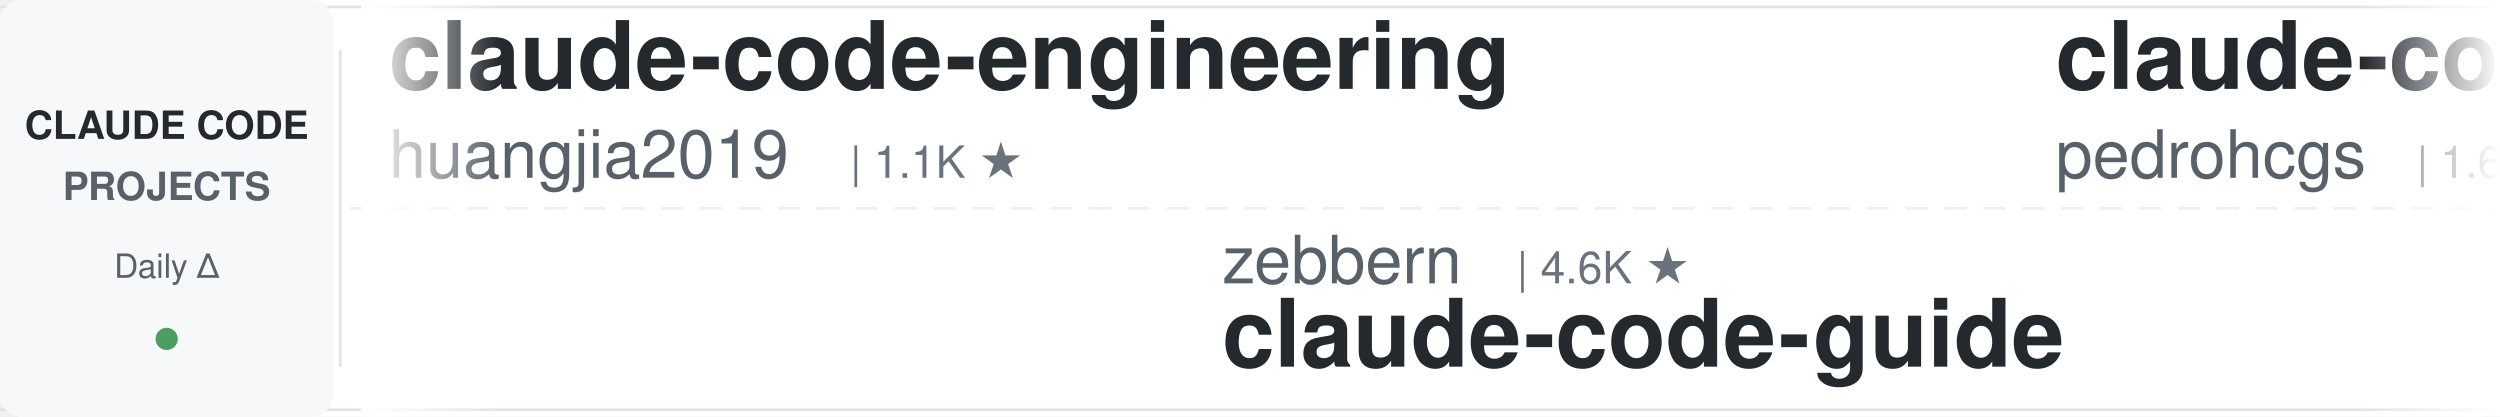
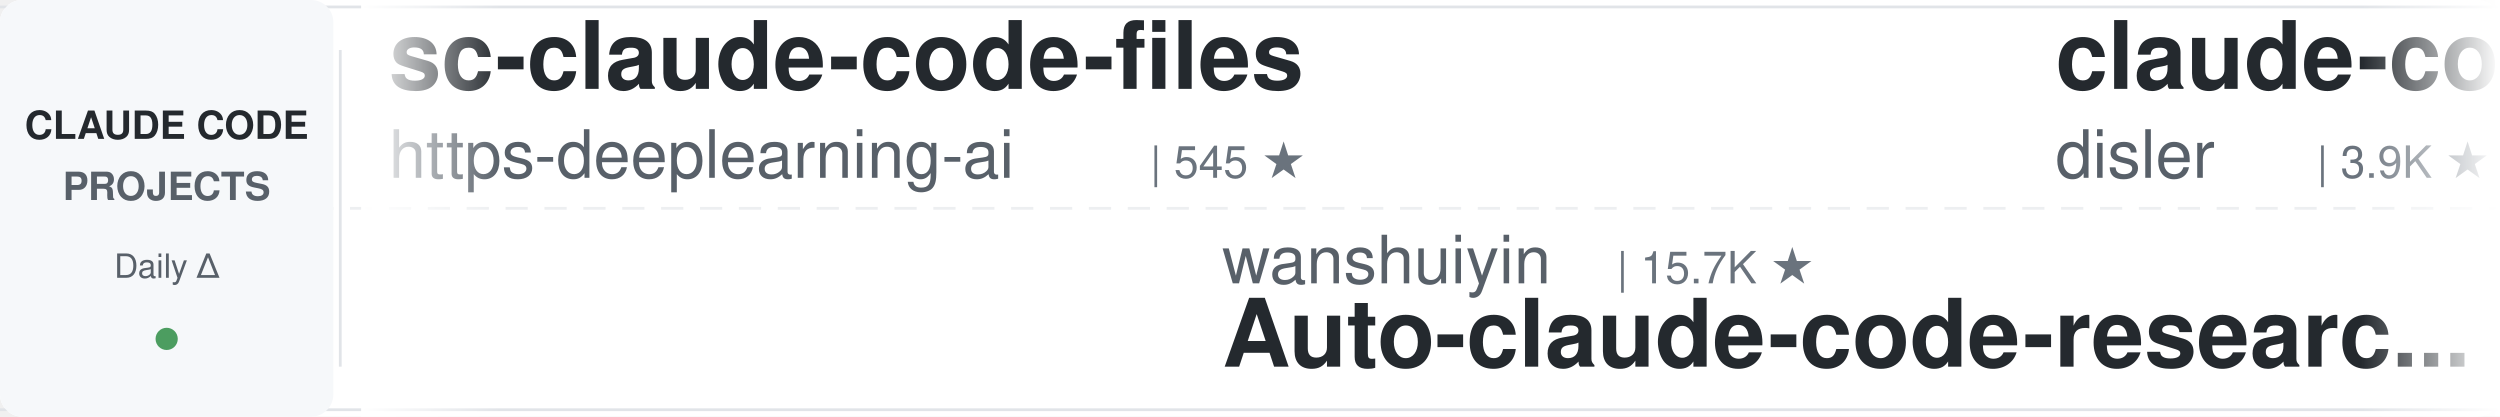
<svg xmlns="http://www.w3.org/2000/svg" width="900" height="150">
  <defs>
    <linearGradient id="leftFade" x1="0%" y1="0%" x2="100%" y2="0%">
      <stop offset="0%" style="stop-color:#ffffff;stop-opacity:1" />
      <stop offset="100%" style="stop-color:#ffffff;stop-opacity:0" />
    </linearGradient>
    <linearGradient id="rightFade" x1="0%" y1="0%" x2="100%" y2="0%">
      <stop offset="0%" style="stop-color:#ffffff;stop-opacity:0" />
      <stop offset="100%" style="stop-color:#ffffff;stop-opacity:1" />
    </linearGradient>
  </defs>
  <rect width="900" height="150" fill="#ffffff" rx="8" />
  <rect x="0" y="2" width="900" height="1" fill="#e1e4e8" />
  <rect x="0" y="147" width="900" height="1" fill="#e1e4e8" />
  <line x1="0" y1="75" x2="900" y2="75" stroke="#e1e4e8" stroke-width="1" stroke-dasharray="8 6" opacity="0.6" />
  <rect x="0" y="0" width="120" height="150" fill="#f6f8fa" rx="8" />
  <text x="60" y="50" font-family="-apple-system, BlinkMacSystemFont, 'Segoe UI', Helvetica, Arial, sans-serif" font-size="14" font-weight="600" fill="#24292e" text-anchor="middle">CLAUDE CODE</text>
  <text x="60" y="72" font-family="-apple-system, BlinkMacSystemFont, 'Segoe UI', Helvetica, Arial, sans-serif" font-size="14" font-weight="600" fill="#586069" text-anchor="middle">PROJECTS</text>
  <text x="60" y="100" font-family="-apple-system, BlinkMacSystemFont, 'Segoe UI', Helvetica, Arial, sans-serif" font-size="12" font-weight="500" fill="#586069" text-anchor="middle">Daily Δ</text>
  <circle cx="60" cy="122" r="4" fill="#22863a" opacity="0.8" />
  <rect x="122" y="18" width="1" height="114" fill="#e1e4e8" />
  <clipPath id="tickerClip">
    <rect x="130" y="0" width="770" height="150" />
  </clipPath>
  <g clip-path="url(#tickerClip)">
    <g id="tickerItems">
      <animateTransform attributeName="transform" attributeType="XML" type="translate" from="0 0" to="-3000 0" dur="54s" repeatCount="indefinite" />
      <g transform="translate(0, 0)">
-         <text x="140" y="32" font-family="-apple-system, BlinkMacSystemFont, 'Segoe UI', Helvetica, Arial, sans-serif" font-size="34" font-weight="600" fill="#24292e">claude-code-engineering</text>
-         <text x="140" y="64" font-family="-apple-system, BlinkMacSystemFont, 'Segoe UI', Helvetica, Arial, sans-serif" font-size="24" font-weight="400" fill="#586069">huangjia2019</text>
-         <text x="306" y="64" font-family="-apple-system, BlinkMacSystemFont, 'Segoe UI', Helvetica, Arial, sans-serif" font-size="16" font-weight="500" fill="#6a737d">| 1.1K ★</text>
+         <text x="140" y="32" font-family="-apple-system, BlinkMacSystemFont, 'Segoe UI', Helvetica, Arial, sans-serif" font-size="34" font-weight="600" fill="#24292e">sc-claude-code-files</text>
+         <text x="140" y="64" font-family="-apple-system, BlinkMacSystemFont, 'Segoe UI', Helvetica, Arial, sans-serif" font-size="24" font-weight="400" fill="#586069">https-deeplearning-ai</text>
+         <text x="414" y="64" font-family="-apple-system, BlinkMacSystemFont, 'Segoe UI', Helvetica, Arial, sans-serif" font-size="16" font-weight="500" fill="#6a737d">| 545 ★</text>
      </g>
      <g transform="translate(300, 0)">
-         <text x="140" y="102" font-family="-apple-system, BlinkMacSystemFont, 'Segoe UI', Helvetica, Arial, sans-serif" font-size="24" font-weight="400" fill="#586069">zebbern</text>
-         <text x="246" y="102" font-family="-apple-system, BlinkMacSystemFont, 'Segoe UI', Helvetica, Arial, sans-serif" font-size="16" font-weight="500" fill="#6a737d">| 4.6K ★</text>
-         <text x="140" y="132" font-family="-apple-system, BlinkMacSystemFont, 'Segoe UI', Helvetica, Arial, sans-serif" font-size="34" font-weight="600" fill="#24292e">claude-code-guide</text>
+         <text x="140" y="102" font-family="-apple-system, BlinkMacSystemFont, 'Segoe UI', Helvetica, Arial, sans-serif" font-size="24" font-weight="400" fill="#586069">wanshuiyin</text>
+         <text x="282" y="102" font-family="-apple-system, BlinkMacSystemFont, 'Segoe UI', Helvetica, Arial, sans-serif" font-size="16" font-weight="500" fill="#6a737d">| 15.7K ★</text>
+         <text x="140" y="132" font-family="-apple-system, BlinkMacSystemFont, 'Segoe UI', Helvetica, Arial, sans-serif" font-size="34" font-weight="600" fill="#24292e">Auto-claude-code-researc...</text>
      </g>
      <g transform="translate(600, 0)">
-         <text x="140" y="32" font-family="-apple-system, BlinkMacSystemFont, 'Segoe UI', Helvetica, Arial, sans-serif" font-size="34" font-weight="600" fill="#24292e">claude-code-my-workflow</text>
-         <text x="140" y="64" font-family="-apple-system, BlinkMacSystemFont, 'Segoe UI', Helvetica, Arial, sans-serif" font-size="24" font-weight="400" fill="#586069">pedrohcgs</text>
-         <text x="270" y="64" font-family="-apple-system, BlinkMacSystemFont, 'Segoe UI', Helvetica, Arial, sans-serif" font-size="16" font-weight="500" fill="#6a737d">| 1.6K ★</text>
-       </g>
-       <g transform="translate(900, 0)">
-         <text x="140" y="102" font-family="-apple-system, BlinkMacSystemFont, 'Segoe UI', Helvetica, Arial, sans-serif" font-size="24" font-weight="400" fill="#586069">Donchitos</text>
-         <text x="270" y="102" font-family="-apple-system, BlinkMacSystemFont, 'Segoe UI', Helvetica, Arial, sans-serif" font-size="16" font-weight="500" fill="#6a737d">| 24.8K ★</text>
-         <text x="140" y="132" font-family="-apple-system, BlinkMacSystemFont, 'Segoe UI', Helvetica, Arial, sans-serif" font-size="34" font-weight="600" fill="#24292e">Claude-Code-Game-Studios</text>
-       </g>
-       <g transform="translate(1200, 0)">
-         <text x="140" y="32" font-family="-apple-system, BlinkMacSystemFont, 'Segoe UI', Helvetica, Arial, sans-serif" font-size="34" font-weight="600" fill="#24292e">claude-code-local</text>
-         <text x="140" y="64" font-family="-apple-system, BlinkMacSystemFont, 'Segoe UI', Helvetica, Arial, sans-serif" font-size="24" font-weight="400" fill="#586069">nicedreamzapp</text>
-         <text x="318" y="64" font-family="-apple-system, BlinkMacSystemFont, 'Segoe UI', Helvetica, Arial, sans-serif" font-size="16" font-weight="500" fill="#6a737d">| 3.3K ★</text>
-       </g>
-       <g transform="translate(1500, 0)">
-         <text x="140" y="102" font-family="-apple-system, BlinkMacSystemFont, 'Segoe UI', Helvetica, Arial, sans-serif" font-size="24" font-weight="400" fill="#586069">darcyegb</text>
-         <text x="258" y="102" font-family="-apple-system, BlinkMacSystemFont, 'Segoe UI', Helvetica, Arial, sans-serif" font-size="16" font-weight="500" fill="#6a737d">| 760 ★</text>
-         <text x="140" y="132" font-family="-apple-system, BlinkMacSystemFont, 'Segoe UI', Helvetica, Arial, sans-serif" font-size="34" font-weight="600" fill="#24292e">ClaudeCodeAgents</text>
-       </g>
-       <g transform="translate(1800, 0)">
        <text x="140" y="32" font-family="-apple-system, BlinkMacSystemFont, 'Segoe UI', Helvetica, Arial, sans-serif" font-size="34" font-weight="600" fill="#24292e">claude-code-hooks-master...</text>
        <text x="140" y="64" font-family="-apple-system, BlinkMacSystemFont, 'Segoe UI', Helvetica, Arial, sans-serif" font-size="24" font-weight="400" fill="#586069">disler</text>
        <text x="234" y="64" font-family="-apple-system, BlinkMacSystemFont, 'Segoe UI', Helvetica, Arial, sans-serif" font-size="16" font-weight="500" fill="#6a737d">| 3.9K ★</text>
      </g>
+       <g transform="translate(900, 0)">
+         <text x="140" y="102" font-family="-apple-system, BlinkMacSystemFont, 'Segoe UI', Helvetica, Arial, sans-serif" font-size="24" font-weight="400" fill="#586069">SeemSeam</text>
+         <text x="258" y="102" font-family="-apple-system, BlinkMacSystemFont, 'Segoe UI', Helvetica, Arial, sans-serif" font-size="16" font-weight="500" fill="#6a737d">| 3.5K ★</text>
+         <text x="140" y="132" font-family="-apple-system, BlinkMacSystemFont, 'Segoe UI', Helvetica, Arial, sans-serif" font-size="34" font-weight="600" fill="#24292e">claude_codex_bridge</text>
+       </g>
+       <g transform="translate(1200, 0)">
+         <text x="140" y="32" font-family="-apple-system, BlinkMacSystemFont, 'Segoe UI', Helvetica, Arial, sans-serif" font-size="34" font-weight="600" fill="#24292e">claude-code-book</text>
+         <text x="140" y="64" font-family="-apple-system, BlinkMacSystemFont, 'Segoe UI', Helvetica, Arial, sans-serif" font-size="24" font-weight="400" fill="#586069">lintsinghua</text>
+         <text x="294" y="64" font-family="-apple-system, BlinkMacSystemFont, 'Segoe UI', Helvetica, Arial, sans-serif" font-size="16" font-weight="500" fill="#6a737d">| 4.2K ★</text>
+       </g>
+       <g transform="translate(1500, 0)">
+         <text x="140" y="102" font-family="-apple-system, BlinkMacSystemFont, 'Segoe UI', Helvetica, Arial, sans-serif" font-size="24" font-weight="400" fill="#586069">nicedreamzapp</text>
+         <text x="318" y="102" font-family="-apple-system, BlinkMacSystemFont, 'Segoe UI', Helvetica, Arial, sans-serif" font-size="16" font-weight="500" fill="#6a737d">| 3.3K ★</text>
+         <text x="140" y="132" font-family="-apple-system, BlinkMacSystemFont, 'Segoe UI', Helvetica, Arial, sans-serif" font-size="34" font-weight="600" fill="#24292e">claude-code-local</text>
+       </g>
+       <g transform="translate(1800, 0)">
+         <text x="140" y="32" font-family="-apple-system, BlinkMacSystemFont, 'Segoe UI', Helvetica, Arial, sans-serif" font-size="34" font-weight="600" fill="#24292e">free-claude-code</text>
+         <text x="140" y="64" font-family="-apple-system, BlinkMacSystemFont, 'Segoe UI', Helvetica, Arial, sans-serif" font-size="24" font-weight="400" fill="#586069">Alishahryar1</text>
+         <text x="306" y="64" font-family="-apple-system, BlinkMacSystemFont, 'Segoe UI', Helvetica, Arial, sans-serif" font-size="16" font-weight="500" fill="#6a737d">| 53.2K ★</text>
+       </g>
      <g transform="translate(2100, 0)">
-         <text x="140" y="102" font-family="-apple-system, BlinkMacSystemFont, 'Segoe UI', Helvetica, Arial, sans-serif" font-size="24" font-weight="400" fill="#586069">huangserva</text>
-         <text x="282" y="102" font-family="-apple-system, BlinkMacSystemFont, 'Segoe UI', Helvetica, Arial, sans-serif" font-size="16" font-weight="500" fill="#6a737d">| 627 ★</text>
-         <text x="140" y="132" font-family="-apple-system, BlinkMacSystemFont, 'Segoe UI', Helvetica, Arial, sans-serif" font-size="34" font-weight="600" fill="#24292e">claude-code-cli</text>
+         <text x="140" y="102" font-family="-apple-system, BlinkMacSystemFont, 'Segoe UI', Helvetica, Arial, sans-serif" font-size="24" font-weight="400" fill="#586069">ponponon</text>
+         <text x="258" y="102" font-family="-apple-system, BlinkMacSystemFont, 'Segoe UI', Helvetica, Arial, sans-serif" font-size="16" font-weight="500" fill="#6a737d">| 2.3K ★</text>
+         <text x="140" y="132" font-family="-apple-system, BlinkMacSystemFont, 'Segoe UI', Helvetica, Arial, sans-serif" font-size="34" font-weight="600" fill="#24292e">claude_code_src</text>
      </g>
      <g transform="translate(2400, 0)">
-         <text x="140" y="32" font-family="-apple-system, BlinkMacSystemFont, 'Segoe UI', Helvetica, Arial, sans-serif" font-size="34" font-weight="600" fill="#24292e">edmunds-claude-code</text>
-         <text x="140" y="64" font-family="-apple-system, BlinkMacSystemFont, 'Segoe UI', Helvetica, Arial, sans-serif" font-size="24" font-weight="400" fill="#586069">edmund-io</text>
-         <text x="270" y="64" font-family="-apple-system, BlinkMacSystemFont, 'Segoe UI', Helvetica, Arial, sans-serif" font-size="16" font-weight="500" fill="#6a737d">| 1.5K ★</text>
+         <text x="140" y="32" font-family="-apple-system, BlinkMacSystemFont, 'Segoe UI', Helvetica, Arial, sans-serif" font-size="34" font-weight="600" fill="#24292e">oh-my-claudecode</text>
+         <text x="140" y="64" font-family="-apple-system, BlinkMacSystemFont, 'Segoe UI', Helvetica, Arial, sans-serif" font-size="24" font-weight="400" fill="#586069">Yeachan-Heo</text>
+         <text x="294" y="64" font-family="-apple-system, BlinkMacSystemFont, 'Segoe UI', Helvetica, Arial, sans-serif" font-size="16" font-weight="500" fill="#6a737d">| 39.0K ★</text>
      </g>
      <g transform="translate(2700, 0)">
-         <text x="140" y="102" font-family="-apple-system, BlinkMacSystemFont, 'Segoe UI', Helvetica, Arial, sans-serif" font-size="24" font-weight="400" fill="#586069">1rgs</text>
-         <text x="210" y="102" font-family="-apple-system, BlinkMacSystemFont, 'Segoe UI', Helvetica, Arial, sans-serif" font-size="16" font-weight="500" fill="#6a737d">| 3.7K ★</text>
-         <text x="140" y="132" font-family="-apple-system, BlinkMacSystemFont, 'Segoe UI', Helvetica, Arial, sans-serif" font-size="34" font-weight="600" fill="#24292e">claude-code-proxy</text>
+         <text x="140" y="102" font-family="-apple-system, BlinkMacSystemFont, 'Segoe UI', Helvetica, Arial, sans-serif" font-size="24" font-weight="400" fill="#586069">Maciek-roboblog</text>
+         <text x="342" y="102" font-family="-apple-system, BlinkMacSystemFont, 'Segoe UI', Helvetica, Arial, sans-serif" font-size="16" font-weight="500" fill="#6a737d">| 8.7K ★</text>
+         <text x="140" y="132" font-family="-apple-system, BlinkMacSystemFont, 'Segoe UI', Helvetica, Arial, sans-serif" font-size="34" font-weight="600" fill="#24292e">Claude-Code-Usage-Monito...</text>
      </g>
      <g transform="translate(3000, 0)">
-         <text x="140" y="32" font-family="-apple-system, BlinkMacSystemFont, 'Segoe UI', Helvetica, Arial, sans-serif" font-size="34" font-weight="600" fill="#24292e">claude-code-engineering</text>
-         <text x="140" y="64" font-family="-apple-system, BlinkMacSystemFont, 'Segoe UI', Helvetica, Arial, sans-serif" font-size="24" font-weight="400" fill="#586069">huangjia2019</text>
-         <text x="306" y="64" font-family="-apple-system, BlinkMacSystemFont, 'Segoe UI', Helvetica, Arial, sans-serif" font-size="16" font-weight="500" fill="#6a737d">| 1.1K ★</text>
+         <text x="140" y="32" font-family="-apple-system, BlinkMacSystemFont, 'Segoe UI', Helvetica, Arial, sans-serif" font-size="34" font-weight="600" fill="#24292e">sc-claude-code-files</text>
+         <text x="140" y="64" font-family="-apple-system, BlinkMacSystemFont, 'Segoe UI', Helvetica, Arial, sans-serif" font-size="24" font-weight="400" fill="#586069">https-deeplearning-ai</text>
+         <text x="414" y="64" font-family="-apple-system, BlinkMacSystemFont, 'Segoe UI', Helvetica, Arial, sans-serif" font-size="16" font-weight="500" fill="#6a737d">| 545 ★</text>
      </g>
      <g transform="translate(3300, 0)">
-         <text x="140" y="102" font-family="-apple-system, BlinkMacSystemFont, 'Segoe UI', Helvetica, Arial, sans-serif" font-size="24" font-weight="400" fill="#586069">zebbern</text>
-         <text x="246" y="102" font-family="-apple-system, BlinkMacSystemFont, 'Segoe UI', Helvetica, Arial, sans-serif" font-size="16" font-weight="500" fill="#6a737d">| 4.6K ★</text>
-         <text x="140" y="132" font-family="-apple-system, BlinkMacSystemFont, 'Segoe UI', Helvetica, Arial, sans-serif" font-size="34" font-weight="600" fill="#24292e">claude-code-guide</text>
+         <text x="140" y="102" font-family="-apple-system, BlinkMacSystemFont, 'Segoe UI', Helvetica, Arial, sans-serif" font-size="24" font-weight="400" fill="#586069">wanshuiyin</text>
+         <text x="282" y="102" font-family="-apple-system, BlinkMacSystemFont, 'Segoe UI', Helvetica, Arial, sans-serif" font-size="16" font-weight="500" fill="#6a737d">| 15.7K ★</text>
+         <text x="140" y="132" font-family="-apple-system, BlinkMacSystemFont, 'Segoe UI', Helvetica, Arial, sans-serif" font-size="34" font-weight="600" fill="#24292e">Auto-claude-code-researc...</text>
      </g>
      <g transform="translate(3600, 0)">
-         <text x="140" y="32" font-family="-apple-system, BlinkMacSystemFont, 'Segoe UI', Helvetica, Arial, sans-serif" font-size="34" font-weight="600" fill="#24292e">claude-code-my-workflow</text>
-         <text x="140" y="64" font-family="-apple-system, BlinkMacSystemFont, 'Segoe UI', Helvetica, Arial, sans-serif" font-size="24" font-weight="400" fill="#586069">pedrohcgs</text>
-         <text x="270" y="64" font-family="-apple-system, BlinkMacSystemFont, 'Segoe UI', Helvetica, Arial, sans-serif" font-size="16" font-weight="500" fill="#6a737d">| 1.6K ★</text>
+         <text x="140" y="32" font-family="-apple-system, BlinkMacSystemFont, 'Segoe UI', Helvetica, Arial, sans-serif" font-size="34" font-weight="600" fill="#24292e">claude-code-hooks-master...</text>
+         <text x="140" y="64" font-family="-apple-system, BlinkMacSystemFont, 'Segoe UI', Helvetica, Arial, sans-serif" font-size="24" font-weight="400" fill="#586069">disler</text>
+         <text x="234" y="64" font-family="-apple-system, BlinkMacSystemFont, 'Segoe UI', Helvetica, Arial, sans-serif" font-size="16" font-weight="500" fill="#6a737d">| 3.9K ★</text>
      </g>
      <g transform="translate(3900, 0)">
-         <text x="140" y="102" font-family="-apple-system, BlinkMacSystemFont, 'Segoe UI', Helvetica, Arial, sans-serif" font-size="24" font-weight="400" fill="#586069">Donchitos</text>
-         <text x="270" y="102" font-family="-apple-system, BlinkMacSystemFont, 'Segoe UI', Helvetica, Arial, sans-serif" font-size="16" font-weight="500" fill="#6a737d">| 24.8K ★</text>
-         <text x="140" y="132" font-family="-apple-system, BlinkMacSystemFont, 'Segoe UI', Helvetica, Arial, sans-serif" font-size="34" font-weight="600" fill="#24292e">Claude-Code-Game-Studios</text>
+         <text x="140" y="102" font-family="-apple-system, BlinkMacSystemFont, 'Segoe UI', Helvetica, Arial, sans-serif" font-size="24" font-weight="400" fill="#586069">SeemSeam</text>
+         <text x="258" y="102" font-family="-apple-system, BlinkMacSystemFont, 'Segoe UI', Helvetica, Arial, sans-serif" font-size="16" font-weight="500" fill="#6a737d">| 3.5K ★</text>
+         <text x="140" y="132" font-family="-apple-system, BlinkMacSystemFont, 'Segoe UI', Helvetica, Arial, sans-serif" font-size="34" font-weight="600" fill="#24292e">claude_codex_bridge</text>
      </g>
    </g>
  </g>
  <rect x="130" y="0" width="50" height="150" fill="url(#leftFade)" />
  <rect x="850" y="0" width="50" height="150" fill="url(#rightFade)" />
</svg>
